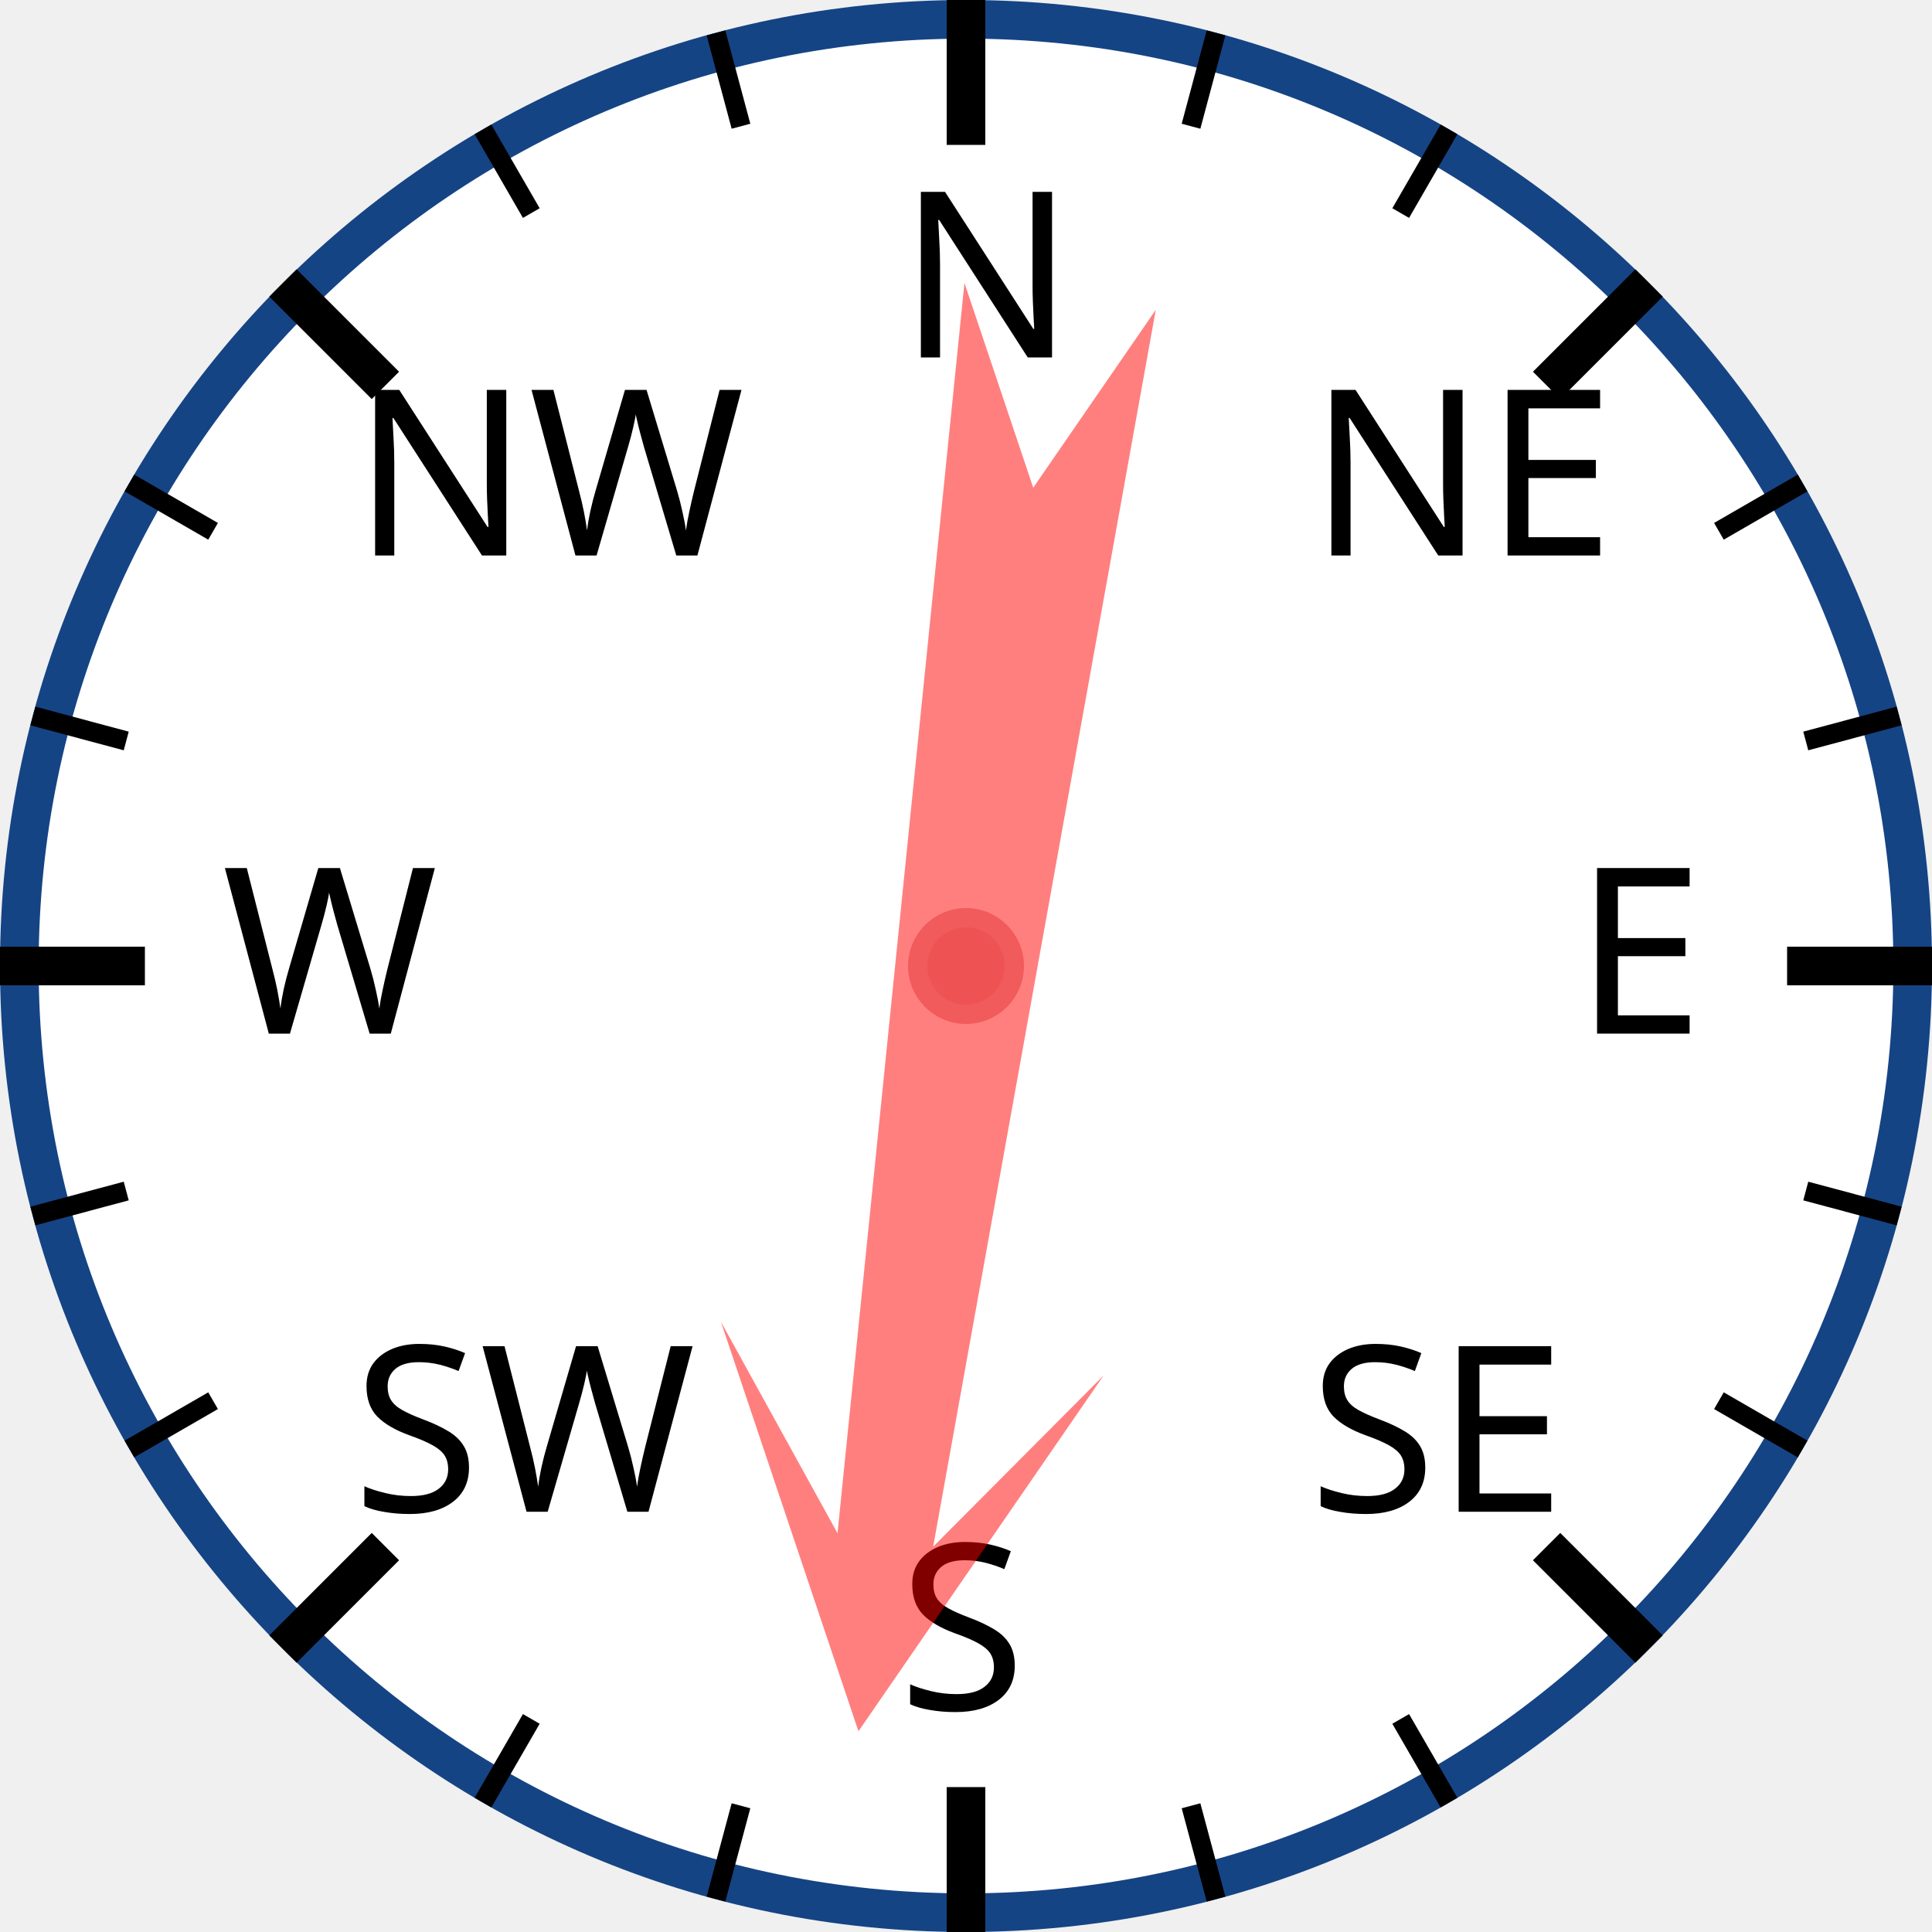
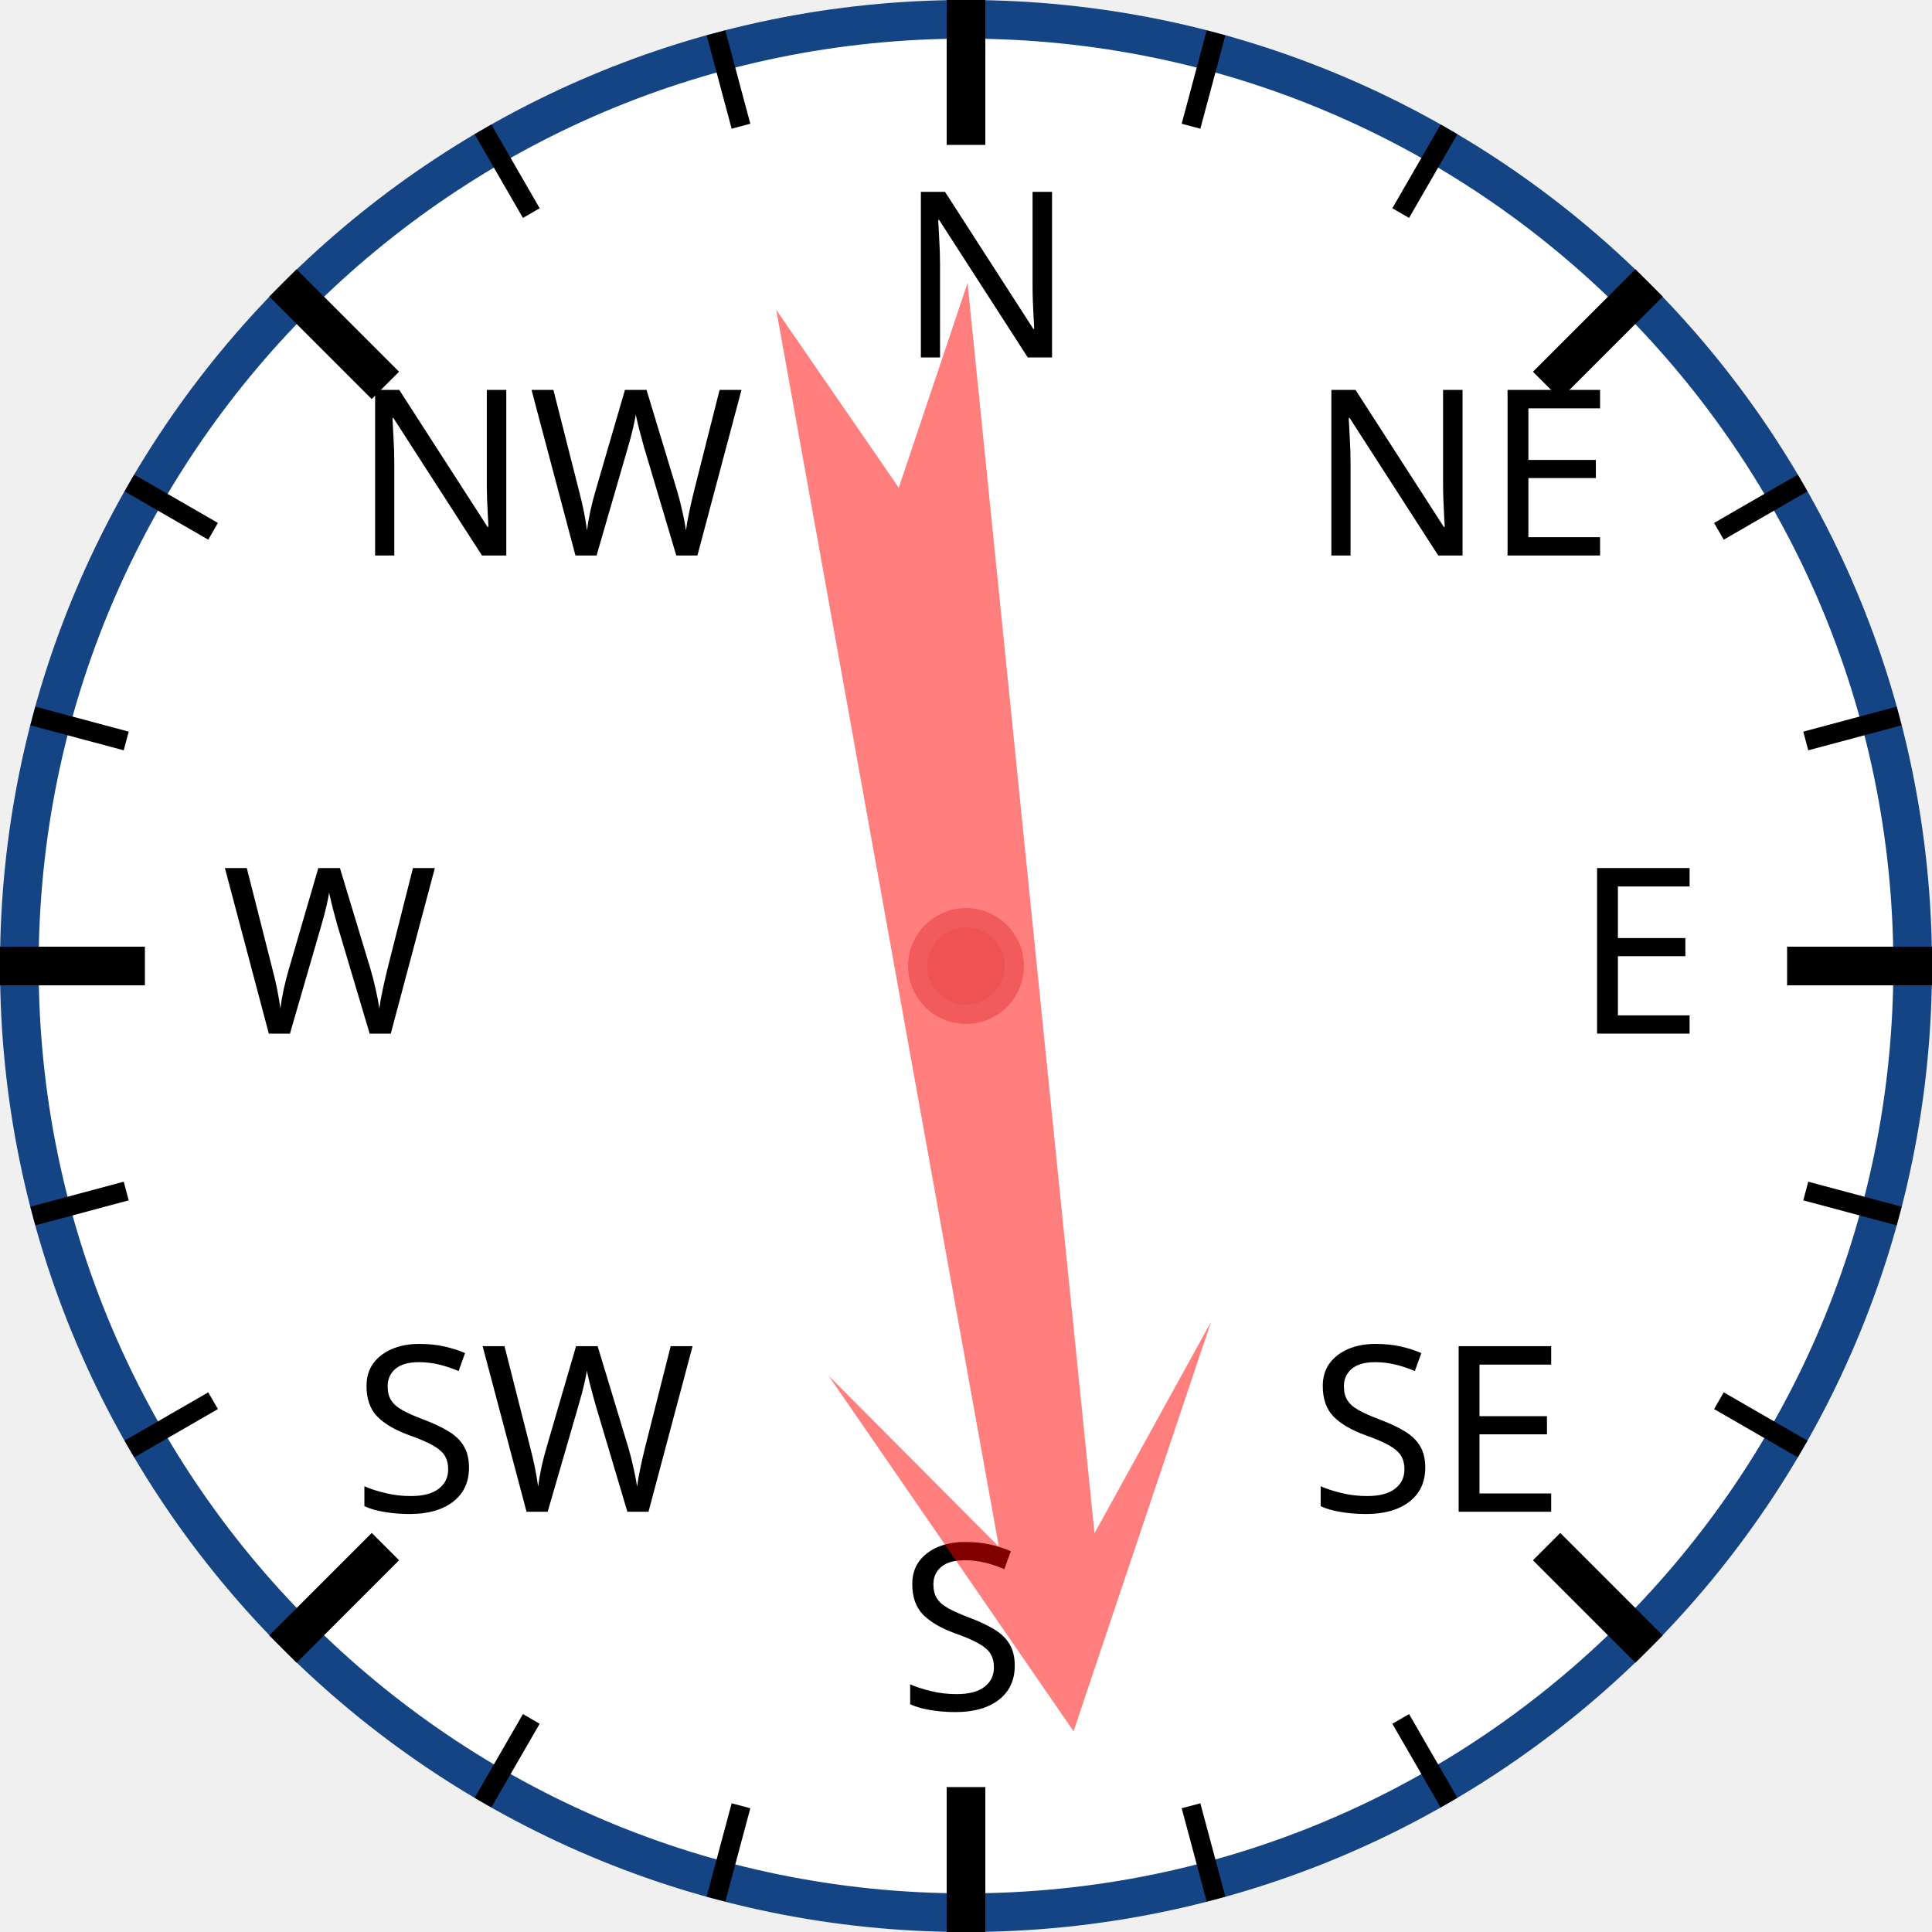
<svg xmlns="http://www.w3.org/2000/svg" width="120px" height="120px" viewBox="0 0 200 200">
  <circle cx="100" cy="100" r="98" style="fill: white; stroke: #154485; stroke-width: 4;" />
  <text x="93.0" y="37.0" style="font-family: sans-serif; font-size: 18pt;">N</text>
  <line x1="100.0" y1="0.0" x2="100.0" y2="15.0" style="stroke: black; stroke-width: 4;" />
  <line x1="74.118" y1="3.407" x2="76.706" y2="13.067" style="stroke: black; stroke-width: 2;" />
  <line x1="50" y1="13.397" x2="55" y2="22.058" style="stroke: black; stroke-width: 2;" />
  <text x="36.503" y="57.503" style="font-family: sans-serif; font-size: 18pt;">NW</text>
  <line x1="29.289" y1="29.289" x2="39.896" y2="39.896" style="stroke: black; stroke-width: 4;" />
  <line x1="13.397" y1="50" x2="22.058" y2="55" style="stroke: black; stroke-width: 2;" />
  <line x1="3.407" y1="74.118" x2="13.067" y2="76.706" style="stroke: black; stroke-width: 2;" />
  <text x="23.0" y="107.0" style="font-family: sans-serif; font-size: 18pt;">W</text>
  <line x1="0.0" y1="100.0" x2="15.0" y2="100.0" style="stroke: black; stroke-width: 4;" />
  <line x1="3.407" y1="125.882" x2="13.067" y2="123.294" style="stroke: black; stroke-width: 2;" />
  <line x1="13.397" y1="150" x2="22.058" y2="145" style="stroke: black; stroke-width: 2;" />
  <text x="36.503" y="156.497" style="font-family: sans-serif; font-size: 18pt;">SW</text>
  <line x1="29.289" y1="170.711" x2="39.896" y2="160.104" style="stroke: black; stroke-width: 4;" />
  <line x1="50" y1="186.603" x2="55" y2="177.942" style="stroke: black; stroke-width: 2;" />
  <line x1="74.118" y1="196.593" x2="76.706" y2="186.933" style="stroke: black; stroke-width: 2;" />
  <text x="93" y="177.0" style="font-family: sans-serif; font-size: 18pt;">S</text>
  <line x1="100" y1="200.0" x2="100" y2="185.0" style="stroke: black; stroke-width: 4;" />
  <line x1="125.882" y1="196.593" x2="123.294" y2="186.933" style="stroke: black; stroke-width: 2;" />
  <line x1="150.0" y1="186.603" x2="145.0" y2="177.942" style="stroke: black; stroke-width: 2;" />
  <text x="135.497" y="156.497" style="font-family: sans-serif; font-size: 18pt;">SE</text>
  <line x1="170.711" y1="170.711" x2="160.104" y2="160.104" style="stroke: black; stroke-width: 4;" />
  <line x1="186.603" y1="150" x2="177.942" y2="145" style="stroke: black; stroke-width: 2;" />
  <line x1="196.593" y1="125.882" x2="186.933" y2="123.294" style="stroke: black; stroke-width: 2;" />
  <text x="163.0" y="107" style="font-family: sans-serif; font-size: 18pt;">E</text>
  <line x1="200.0" y1="100" x2="185.0" y2="100" style="stroke: black; stroke-width: 4;" />
  <line x1="196.593" y1="74.118" x2="186.933" y2="76.706" style="stroke: black; stroke-width: 2;" />
  <line x1="186.603" y1="50" x2="177.942" y2="55" style="stroke: black; stroke-width: 2;" />
  <text x="135.497" y="57.503" style="font-family: sans-serif; font-size: 18pt;">NE</text>
  <line x1="170.711" y1="29.289" x2="160.104" y2="39.896" style="stroke: black; stroke-width: 4;" />
  <line x1="150" y1="13.397" x2="145" y2="22.058" style="stroke: black; stroke-width: 2;" />
  <line x1="125.882" y1="3.407" x2="123.294" y2="13.067" style="stroke: black; stroke-width: 2;" />
-   <polygon points="100 20 120 60 105 40 110 170 100 150 90 170 95 40 80 60" style="fill: red; fill-opacity: 0.5;" transform="rotate(188,100,100)" />
+   <polygon points="100 20 120 60 105 40 110 170 100 150 90 170 95 40 80 60" style="fill: red; fill-opacity: 0.5;" transform="rotate(172,100,100)" />
  <circle cx="100" cy="100" r="5" style="fill: #EE5252; stroke: #F25B5B; stroke-width: 2;" />
</svg>
